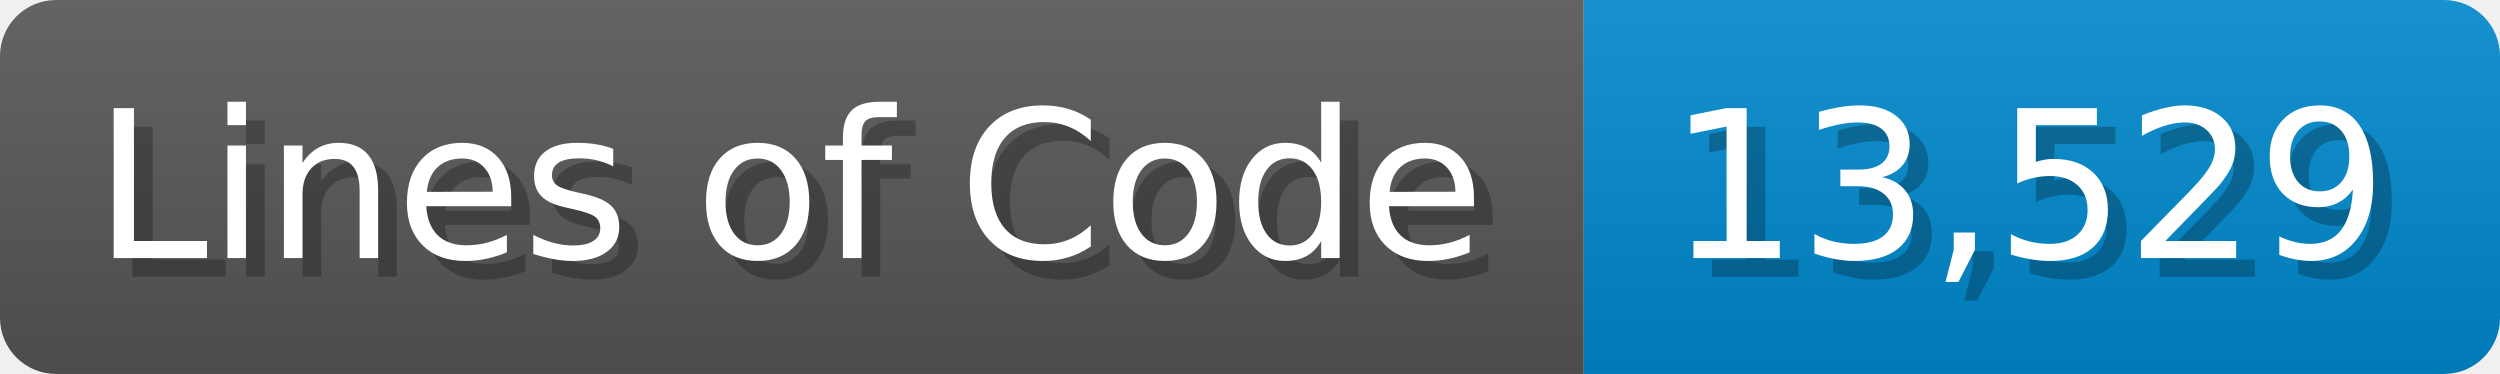
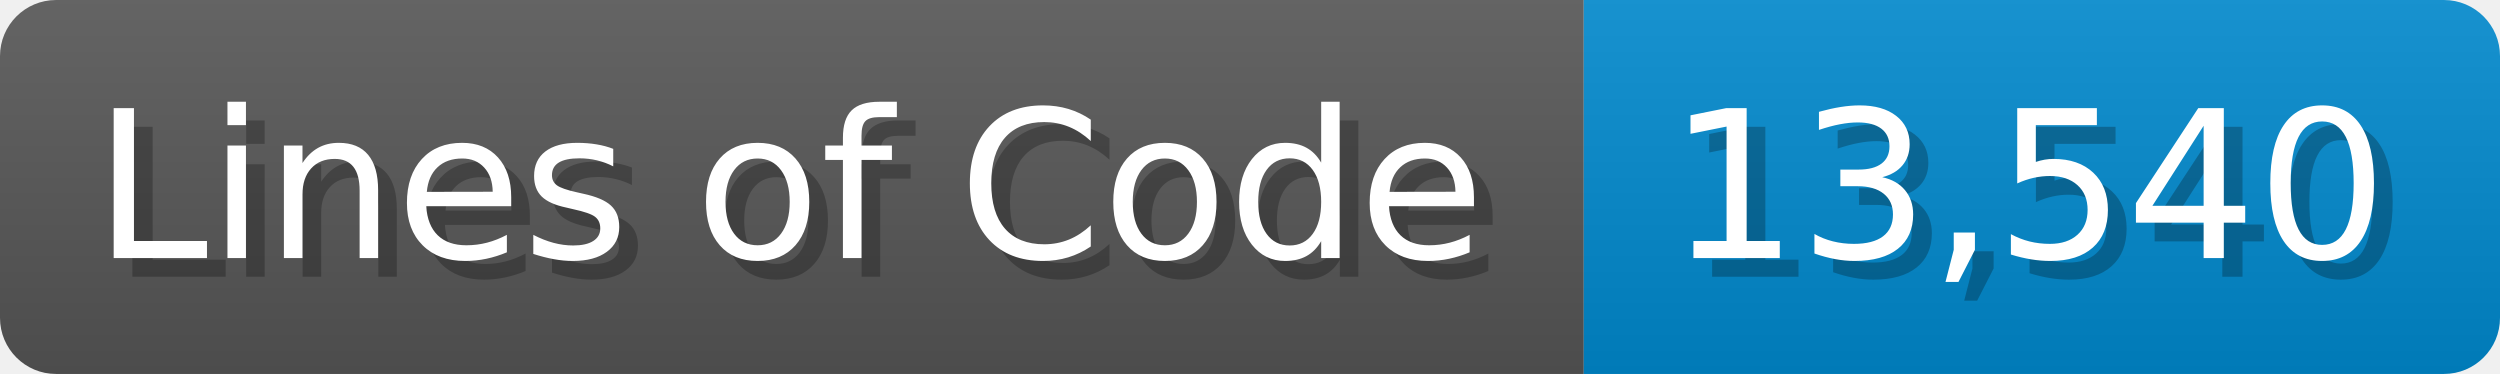
<svg xmlns="http://www.w3.org/2000/svg" width="133.7" height="20" viewBox="0 0 1337 200">
  <linearGradient id="a" x2="0" y2="100%">
    <stop offset="0" stop-opacity=".1" stop-color="#EEE" />
    <stop offset="1" stop-opacity=".1" />
  </linearGradient>
  <mask id="m">
    <rect width="1337" height="200" rx="30" fill="#FFF" />
  </mask>
  <g mask="url(#m)">
    <rect width="847" height="200" fill="#555" />
    <rect width="490" height="200" fill="#08C" x="847" />
    <rect width="1337" height="200" fill="url(#a)" />
  </g>
  <g fill="#fff" text-anchor="start" font-family="Verdana,DejaVu Sans,sans-serif" font-size="110">
    <text x="60" y="148" textLength="747" fill="#000" opacity="0.25">Lines of Code</text>
    <text x="50" y="138" textLength="747">Lines of Code</text>
-     <text x="902" y="148" textLength="390" fill="#000" opacity="0.25">13,529</text>
-     <text x="892" y="138" textLength="390">13,529</text>
+     <text x="902" y="148" textLength="390" fill="#000" opacity="0.25">13,540</text>
+     <text x="892" y="138" textLength="390">13,540</text>
  </g>
</svg>
